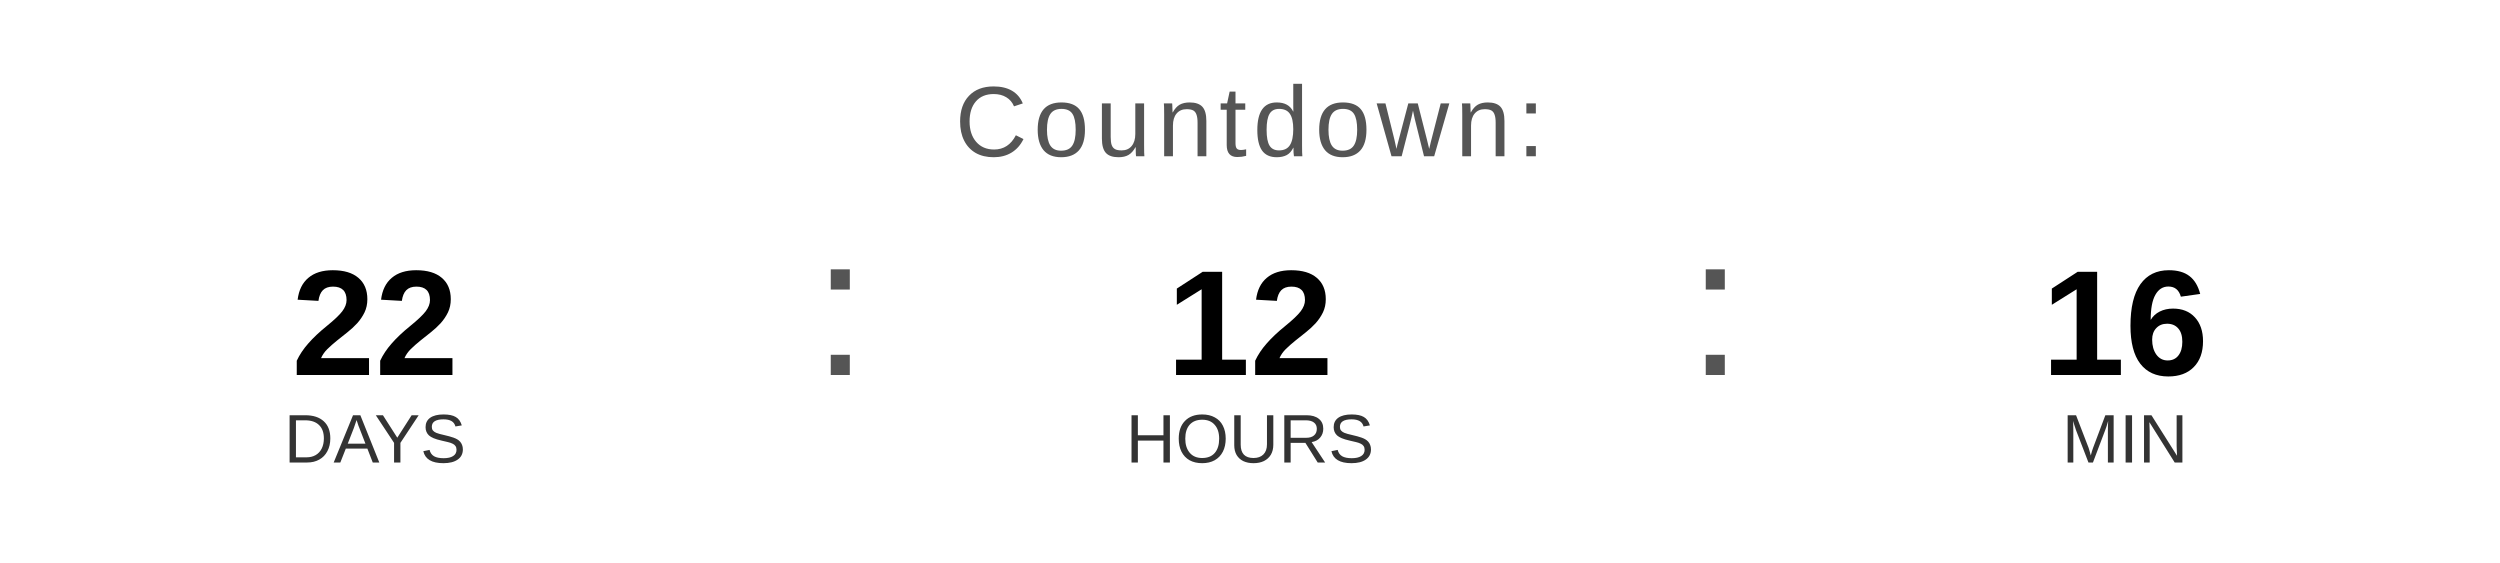
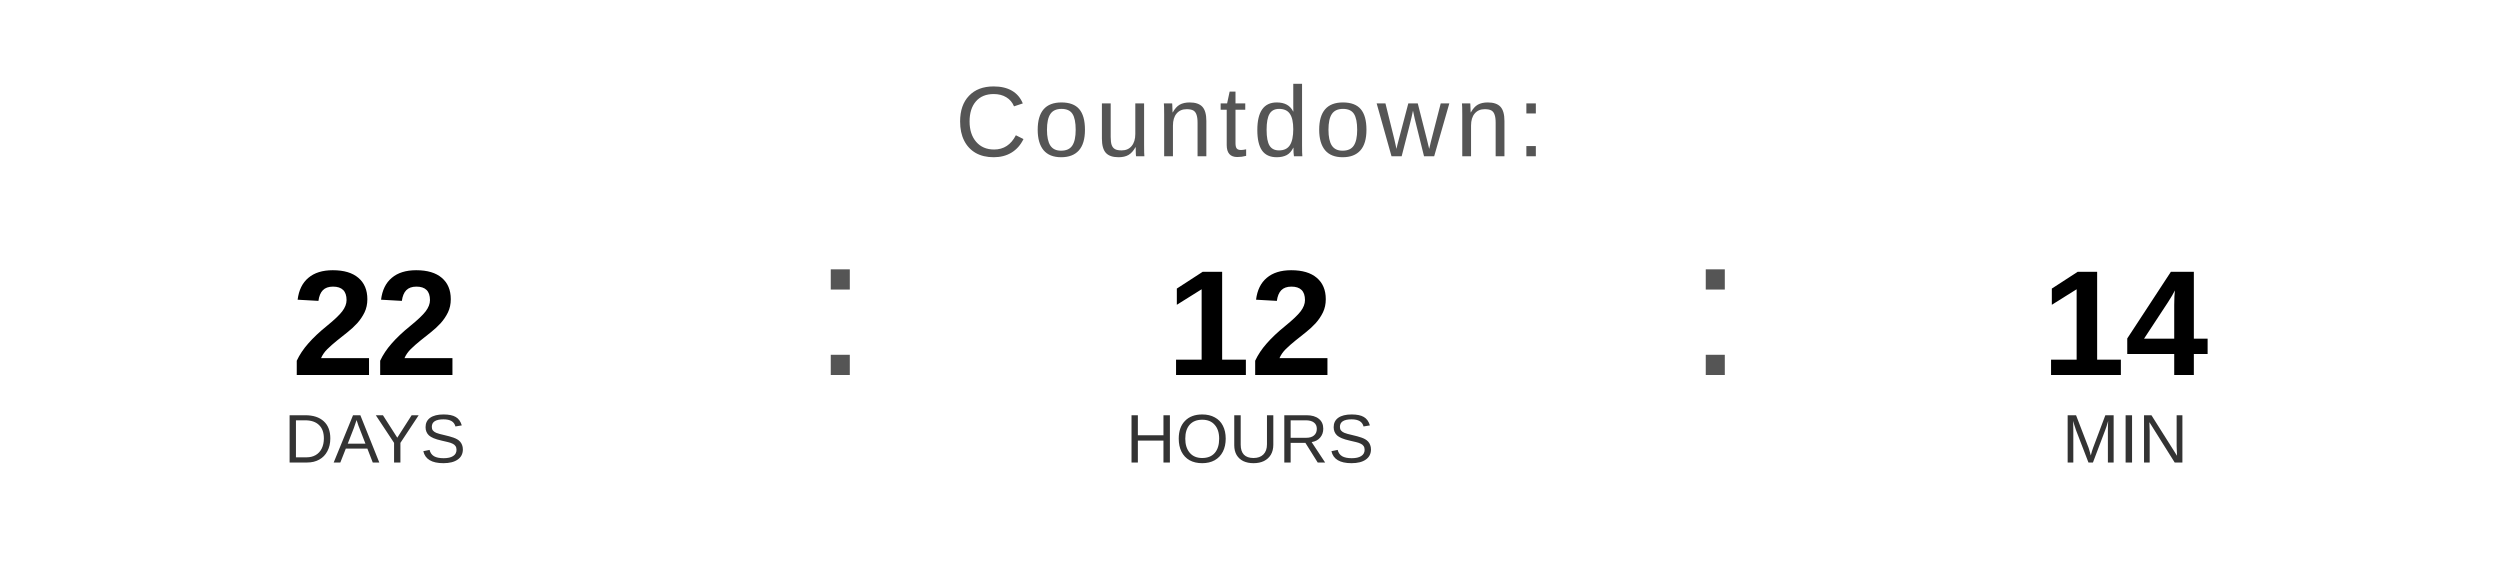
<svg xmlns="http://www.w3.org/2000/svg" width="400" height="90" viewBox="0 0 400 90">
  <text x="200" y="25" font-family="Arial, Helvetica, sans-serif" font-size="16" fill="#555555" text-anchor="middle" letter-spacing="1">
    Countdown:
  </text>
  <text x="60" y="60" font-family="Arial, Helvetica, sans-serif" font-size="24" font-weight="bold" fill="#000000" text-anchor="middle">22</text>
  <text x="60" y="74" font-family="Arial, Helvetica, sans-serif" font-size="11" fill="#333333" text-anchor="middle">DAYS</text>
  <text x="130" y="60" font-family="Arial, sans-serif" font-size="32" fill="#555555">:</text>
  <text x="200" y="60" font-family="Arial, Helvetica, sans-serif" font-size="24" font-weight="bold" fill="#000000" text-anchor="middle">12</text>
  <text x="200" y="74" font-family="Arial, Helvetica, sans-serif" font-size="11" fill="#333333" text-anchor="middle">HOURS</text>
  <text x="270" y="60" font-family="Arial, sans-serif" font-size="32" fill="#555555">:</text>
-   <text x="340" y="60" font-family="Arial, Helvetica, sans-serif" font-size="24" font-weight="bold" fill="#000000" text-anchor="middle">16</text>
+   <text x="340" y="60" font-family="Arial, Helvetica, sans-serif" font-size="24" font-weight="bold" fill="#000000" text-anchor="middle">14</text>
  <text x="340" y="74" font-family="Arial, Helvetica, sans-serif" font-size="11" fill="#333333" text-anchor="middle">MIN</text>
</svg>
